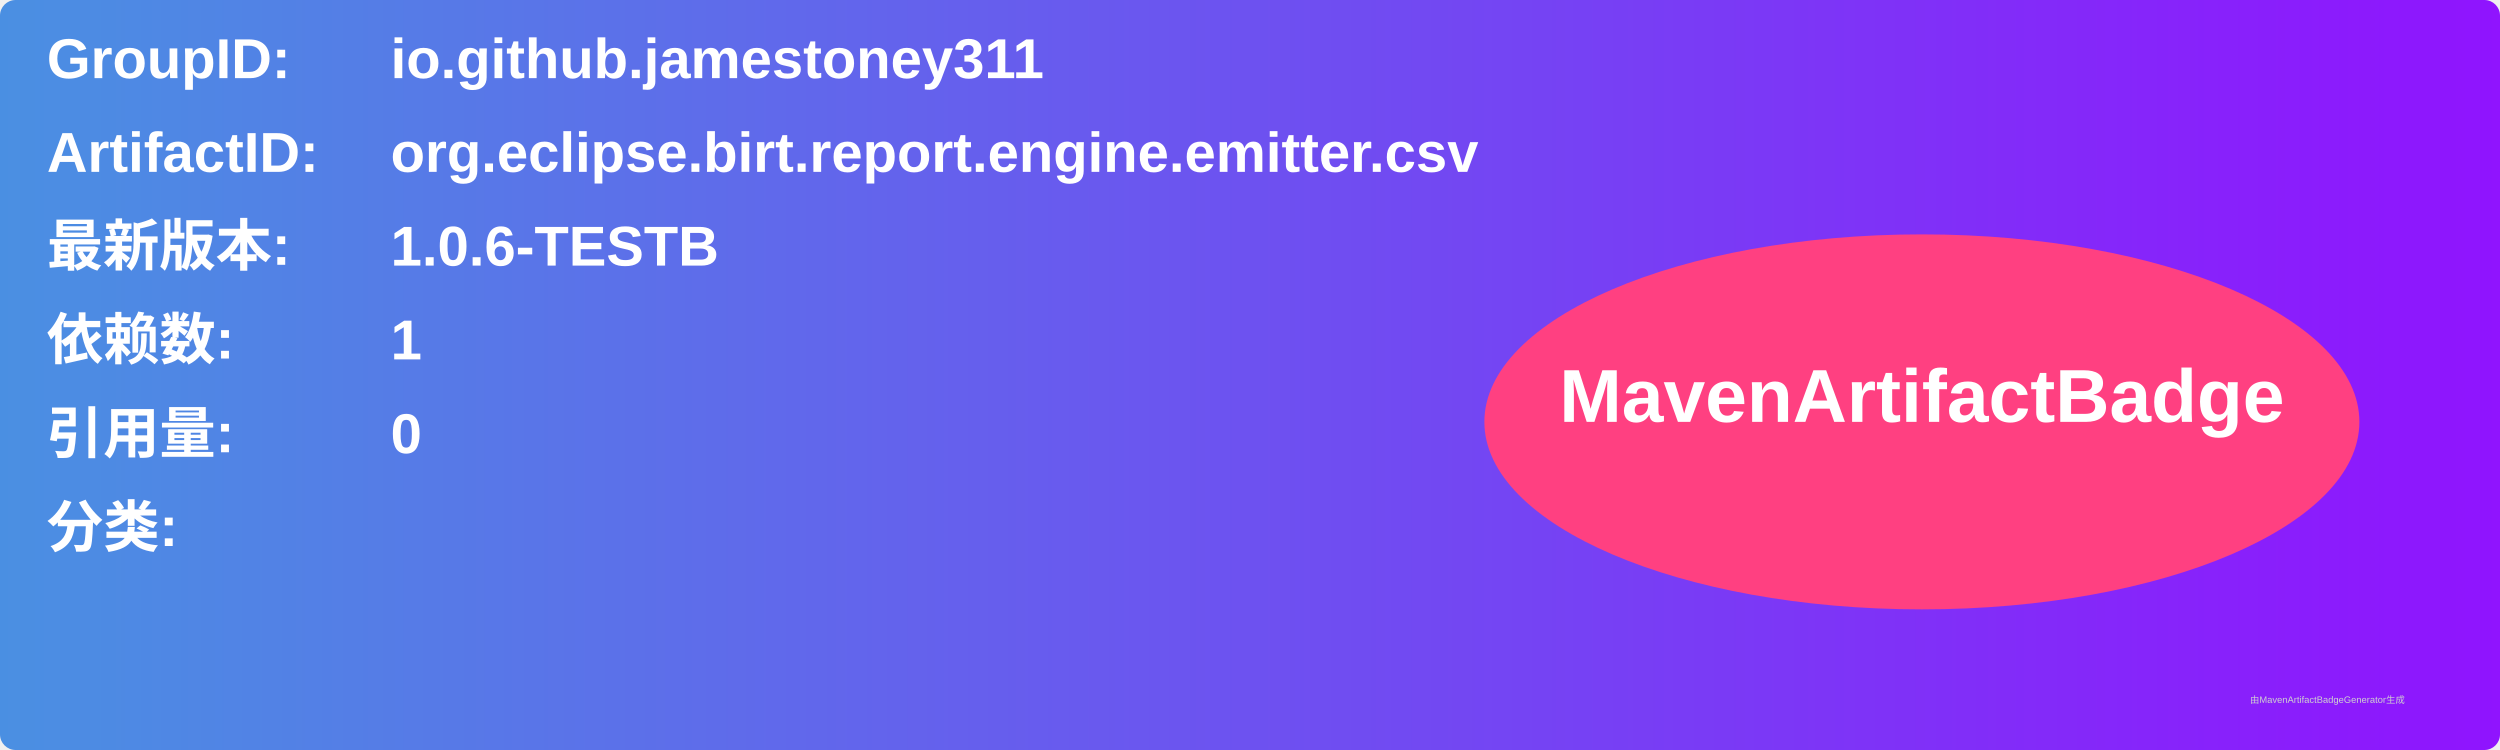
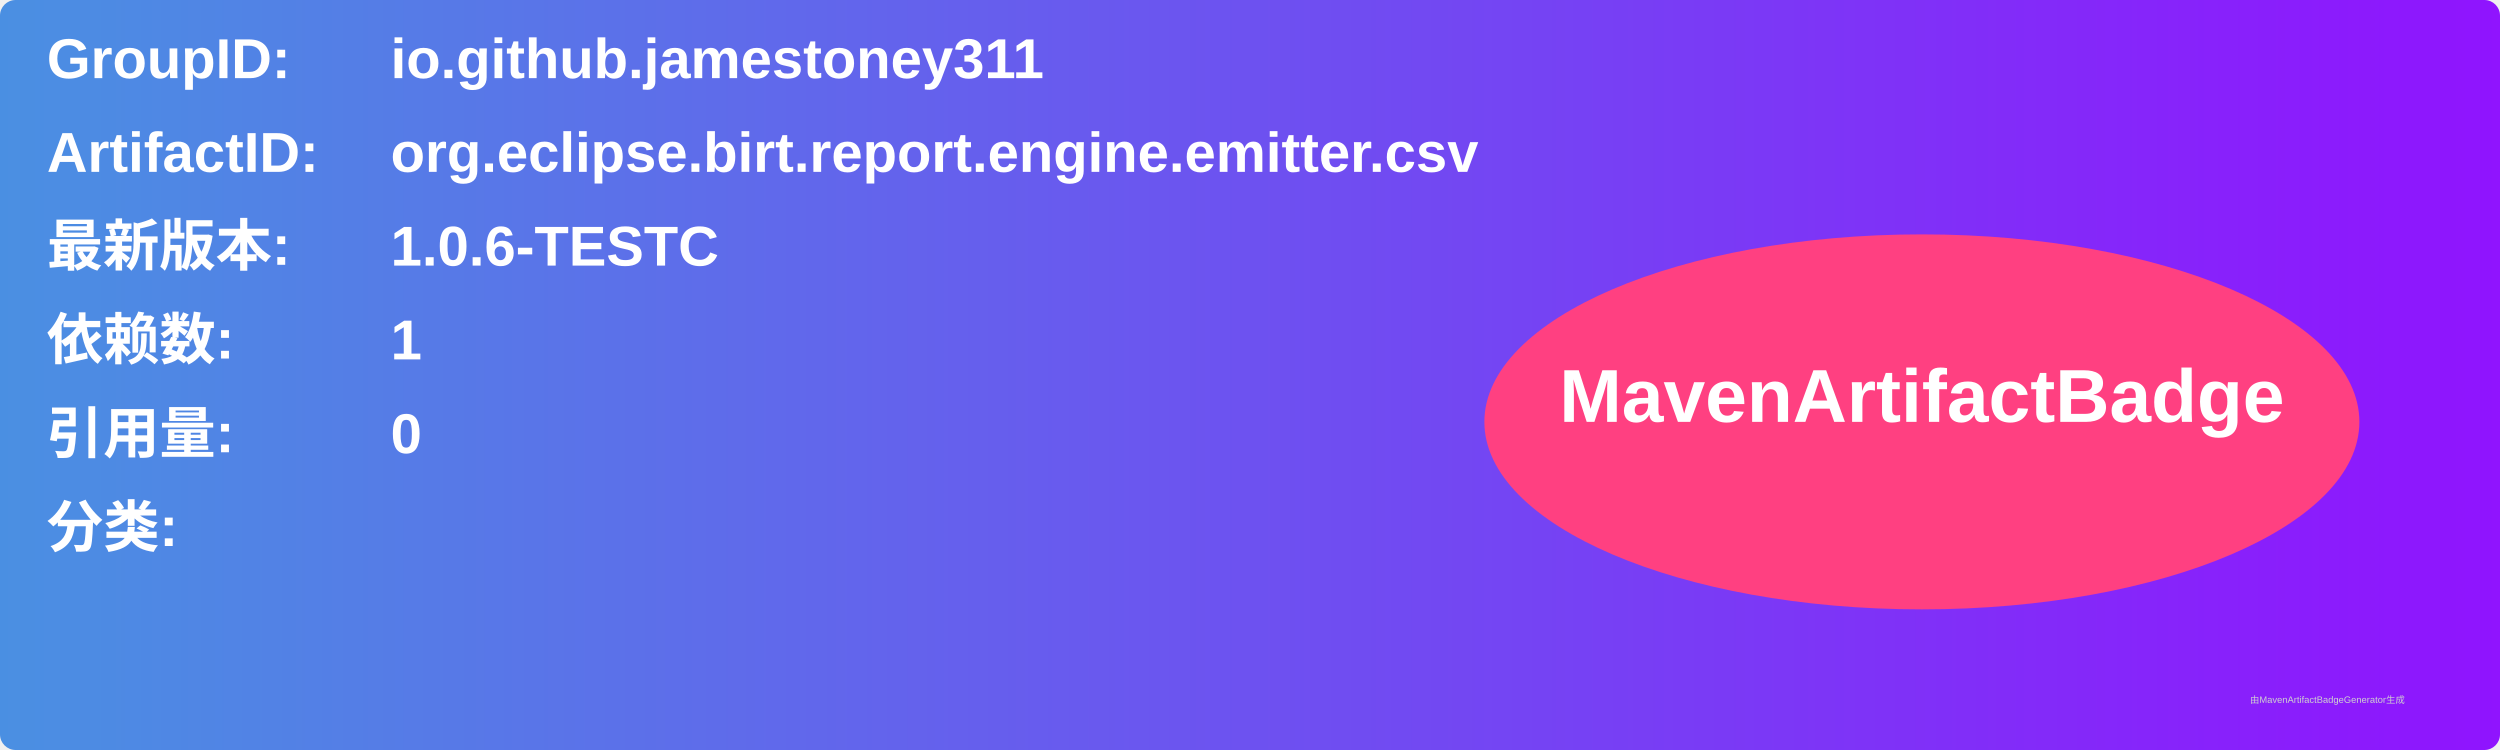
<svg xmlns="http://www.w3.org/2000/svg" width="800" height="240" viewBox="0 0 800 240">
  <linearGradient id="grad" x1="0%" y1="0%" x2="100%" y2="0%">
    <stop offset="0%" stop-color="#4a90e2" />
    <stop offset="100%" stop-color="#9013fe" />
  </linearGradient>
  <rect width="100%" height="100%" rx="5" ry="5" fill="url(#grad)" />
  <g transform="translate(15, 15)">
    <text x="0" y="10" font-family="Arial" font-size="18" fill="white" font-weight="bold" width="260">GroupID:</text>
    <text x="110" y="10" font-family="Arial" font-size="18" fill="white" font-weight="bold" width="460">io.github.jamestoney311</text>
    <text x="0" y="40" font-family="Arial" font-size="18" fill="white" font-weight="bold" width="260">ArtifactID:</text>
    <text x="110" y="40" font-family="Arial" font-size="18" fill="white" font-weight="bold" width="460">org.eclipse.birt.report.engine.emitter.csv</text>
    <text x="0" y="70" font-family="Arial" font-size="18" fill="white" font-weight="bold">最新版本:</text>
    <text x="110" y="70" font-family="Arial" font-size="18" fill="white" font-weight="bold">
-       <tspan font-weight="bold">1.0.6-TESTB</tspan>
+       <tspan font-weight="bold">1.0.6-TESTC</tspan>
    </text>
    <text x="0" y="100" font-family="Arial" font-size="18" fill="white" font-weight="bold">依赖数: </text>
    <text x="110" y="100" font-family="Arial" font-size="18" fill="white">
      <tspan font-weight="bold">1</tspan>
    </text>
    <text x="0" y="130" font-family="Arial" font-size="18" fill="white" font-weight="bold">引用量: </text>
    <text x="110" y="130" font-family="Arial" font-size="18" fill="white">
      <tspan font-weight="bold">0</tspan>
    </text>
    <text x="0" y="160" font-family="Arial" font-size="18" fill="white" font-weight="bold">分类:</text>
    <text x="10" y="190" font-family="Arial" font-size="10" fill="white">
      <tspan font-weight="bold" />
    </text>
    <ellipse cx="600" cy="120" rx="140" ry="60" fill="#ff4081" />
    <text x="600" y="120" text-anchor="middle" font-family="Arial" font-size="24" fill="white" font-weight="bold">MavenArtifactBadge</text>
  </g>
  <text x="720" y="225" font-family="Arial" font-size="3" fill="#d0d0d0">由MavenArtifactBadgeGenerator生成</text>
</svg>
